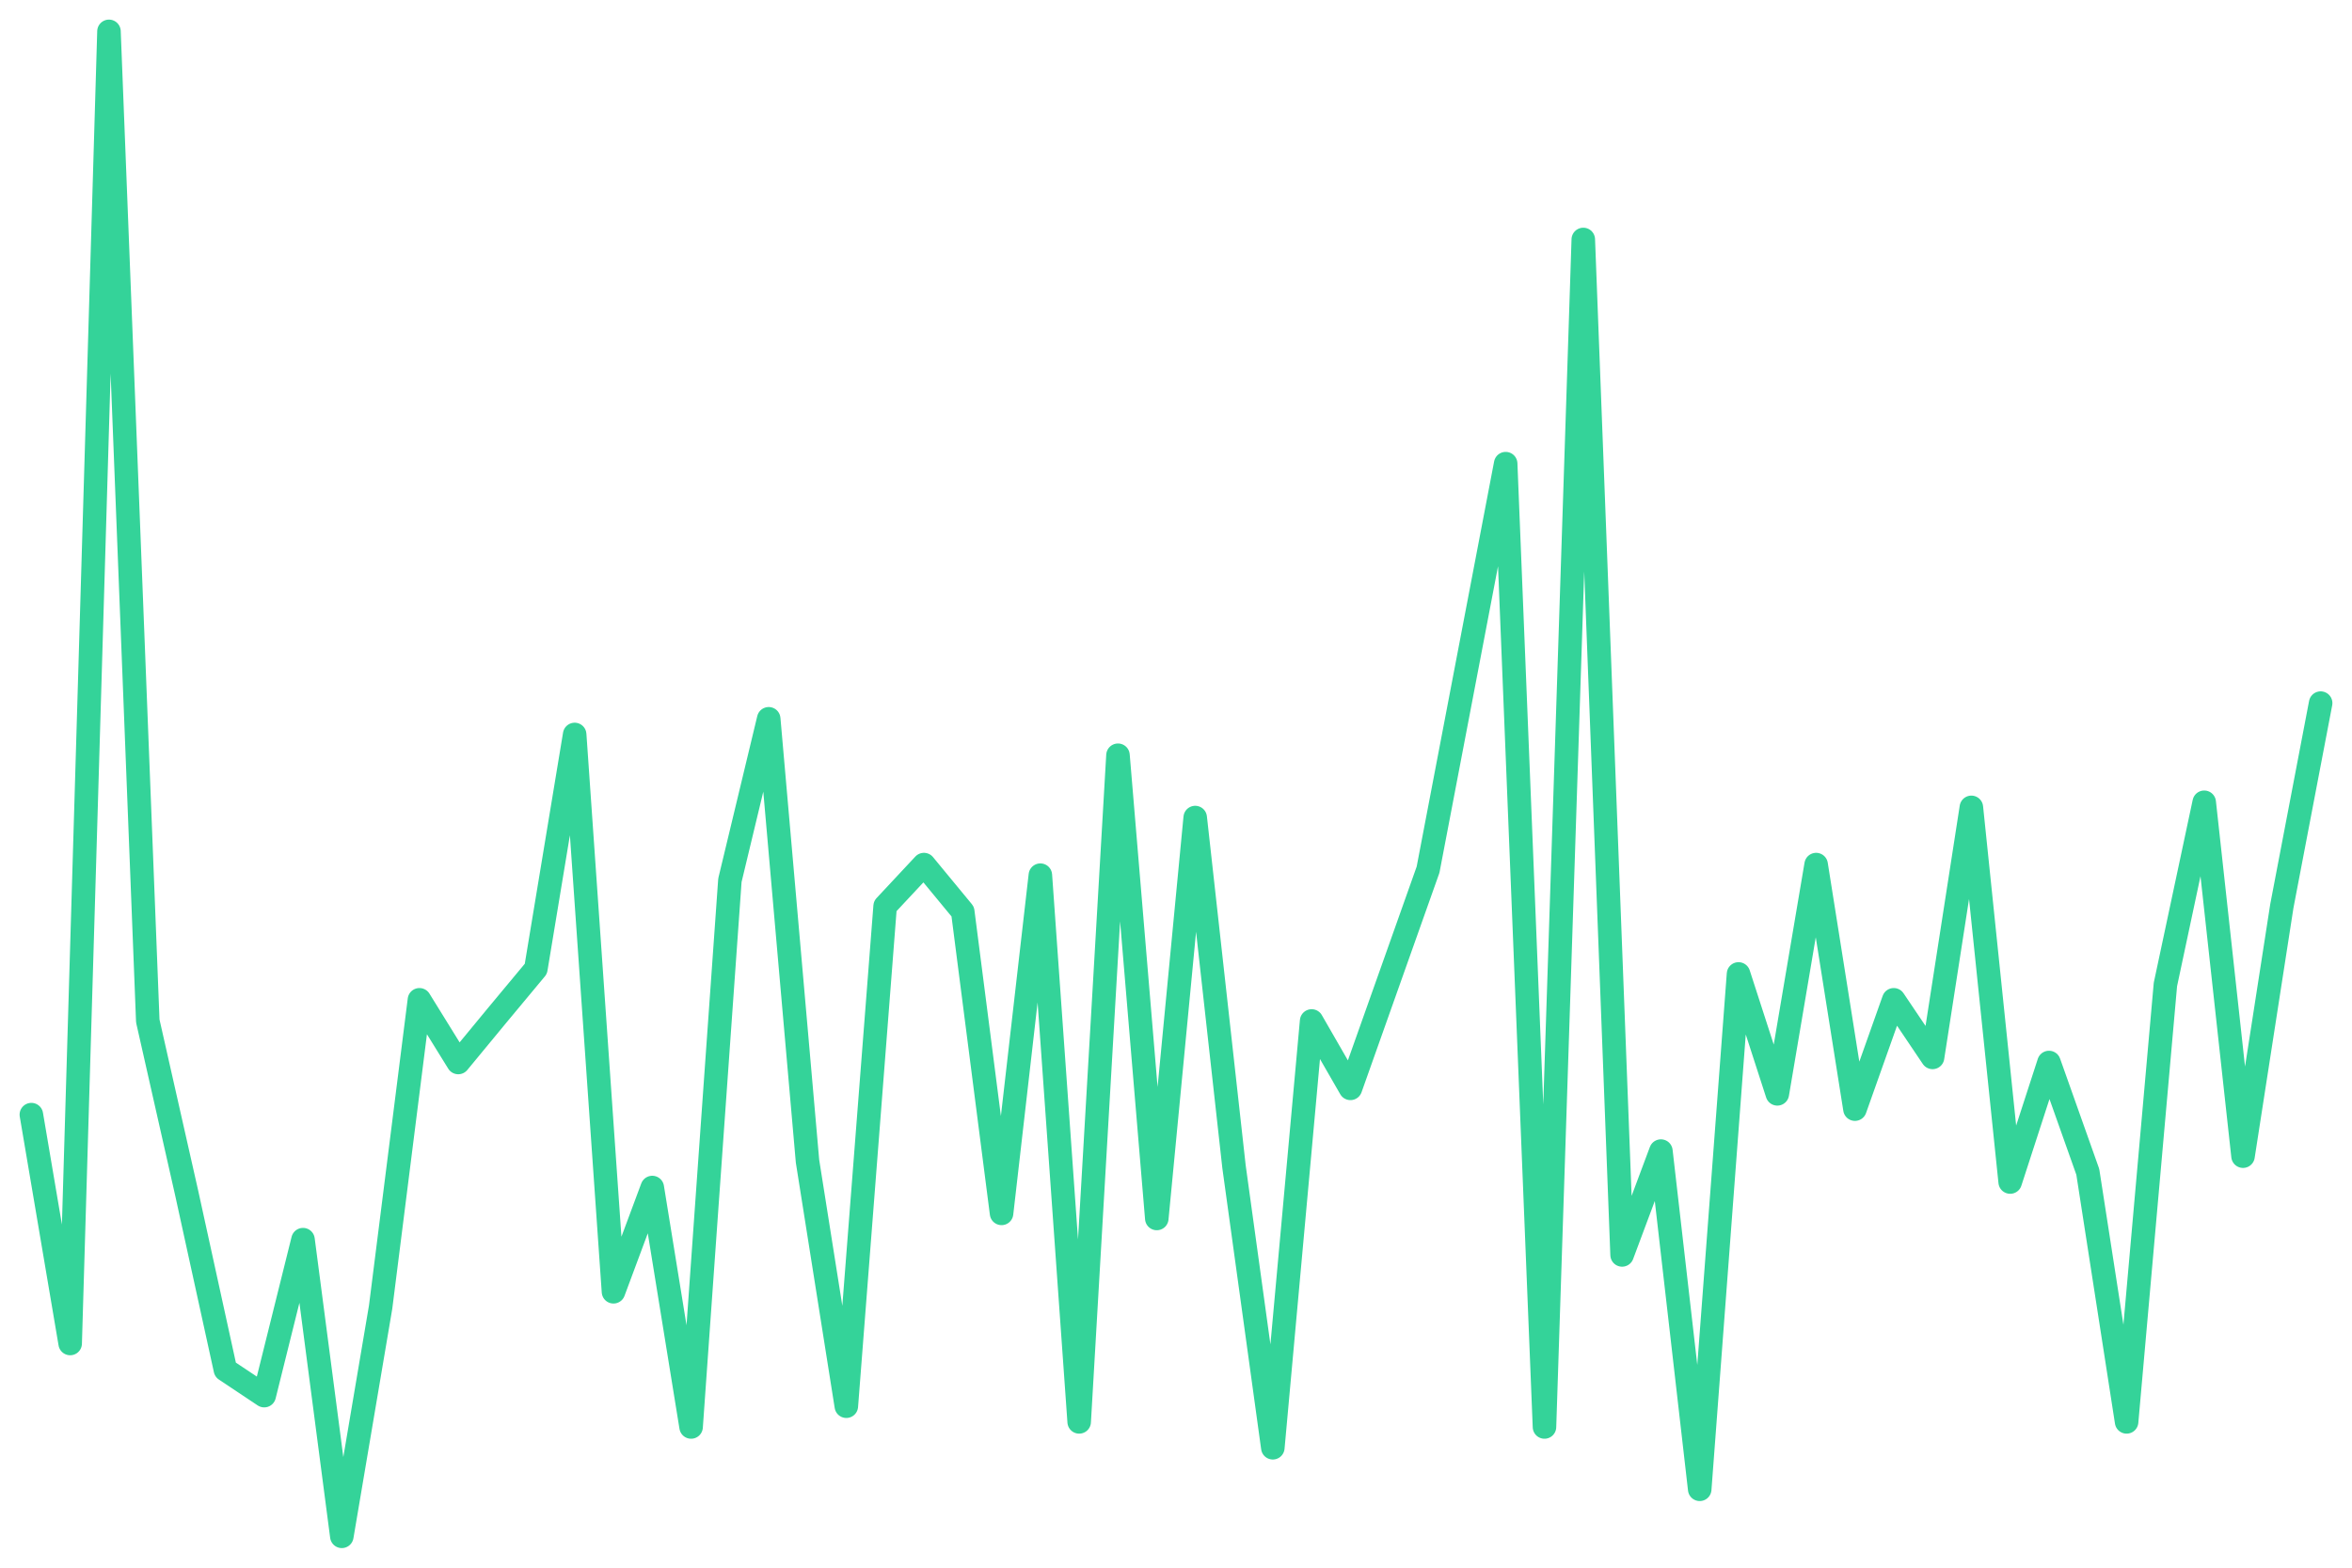
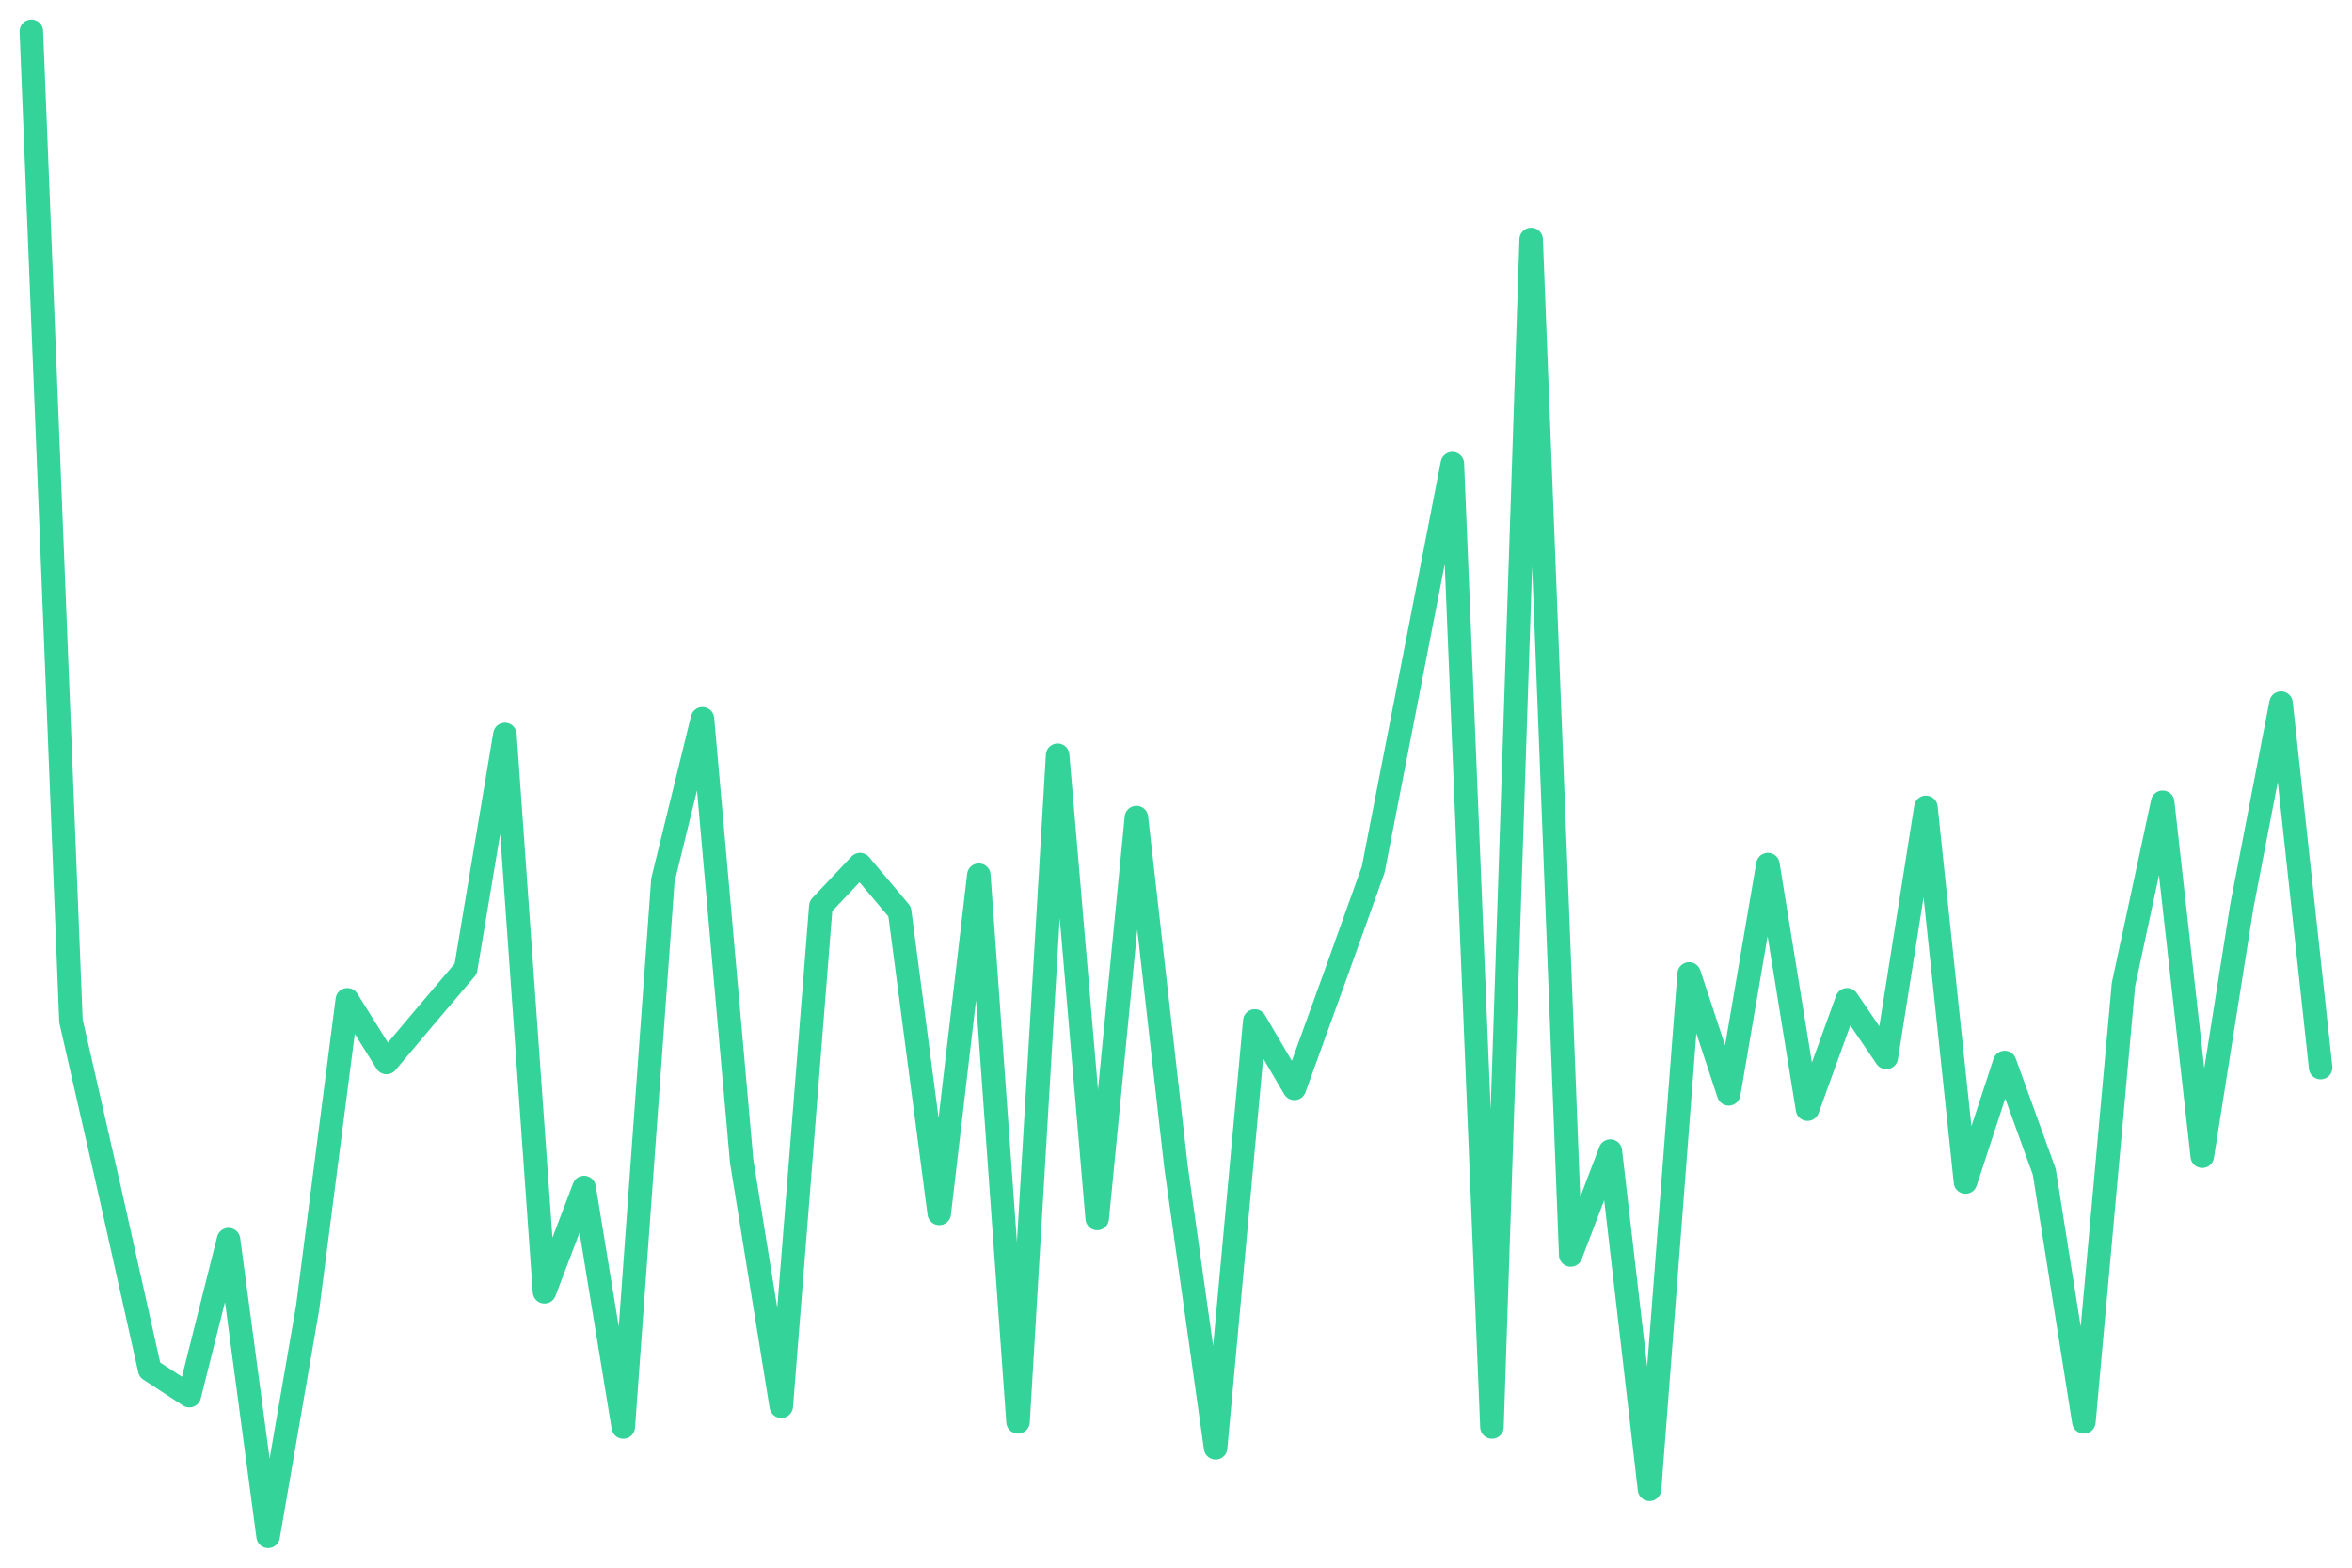
<svg xmlns="http://www.w3.org/2000/svg" viewBox="0 0 600 400" width="600" height="400">
-   <polyline fill="none" stroke="#34d399" stroke-width="6" stroke-linejoin="round" stroke-linecap="round" points="8.0,284.4 17.9,342.8 27.8,8.0 37.7,260.5 47.6,304.3 57.5,349.5 67.4,356.1 77.3,316.3 87.2,392.0 97.1,333.5 107.0,255.1 116.9,271.1 126.8,259.1 136.7,247.2 146.6,187.4 156.5,329.6 166.4,303.0 176.3,364.1 186.2,224.6 196.1,183.4 206.0,296.3 215.9,358.8 225.8,231.2 235.7,220.6 245.6,232.6 255.5,309.6 265.4,223.3 275.3,362.8 285.2,192.7 295.1,310.9 304.9,208.6 314.8,297.7 324.7,369.4 334.6,260.5 344.5,277.7 354.4,249.8 364.3,221.9 374.2,170.1 384.1,118.3 394.0,364.1 403.9,61.1 413.8,320.2 423.7,293.7 433.6,380.0 443.5,248.5 453.4,279.1 463.3,220.6 473.2,283.0 483.1,255.1 493.0,269.8 502.9,206.0 512.8,301.6 522.7,271.1 532.6,299.0 542.5,362.8 552.4,251.2 562.3,204.7 572.2,295.0 582.1,231.2 592.0,179.4" />
+   <polyline fill="none" stroke="#34d399" stroke-width="6" stroke-linejoin="round" stroke-linecap="round" points="8.0,8.0 18.1,260.5 28.1,304.3 38.2,349.5 48.3,356.1 58.3,316.3 68.4,392.0 78.5,333.5 88.6,255.1 98.6,271.1 108.7,259.1 118.8,247.2 128.8,187.4 138.9,329.6 149.0,303.0 159.0,364.1 169.1,224.6 179.2,183.4 189.2,296.3 199.3,358.8 209.4,231.2 219.4,220.6 229.5,232.6 239.6,309.6 249.7,223.3 259.7,362.8 269.8,192.7 279.9,310.9 289.9,208.6 300.0,297.7 310.1,369.4 320.1,260.5 330.2,277.7 340.3,249.8 350.3,221.9 360.4,170.1 370.5,118.3 380.6,364.1 390.6,61.1 400.7,320.2 410.8,293.7 420.8,380.0 430.9,248.5 441.0,279.1 451.0,220.6 461.1,283.0 471.2,255.1 481.2,269.8 491.3,206.0 501.4,301.6 511.4,271.1 521.5,299.0 531.6,362.8 541.7,251.2 551.7,204.7 561.8,295.0 571.9,231.2 581.9,179.4 592.0,272.4" />
</svg>
